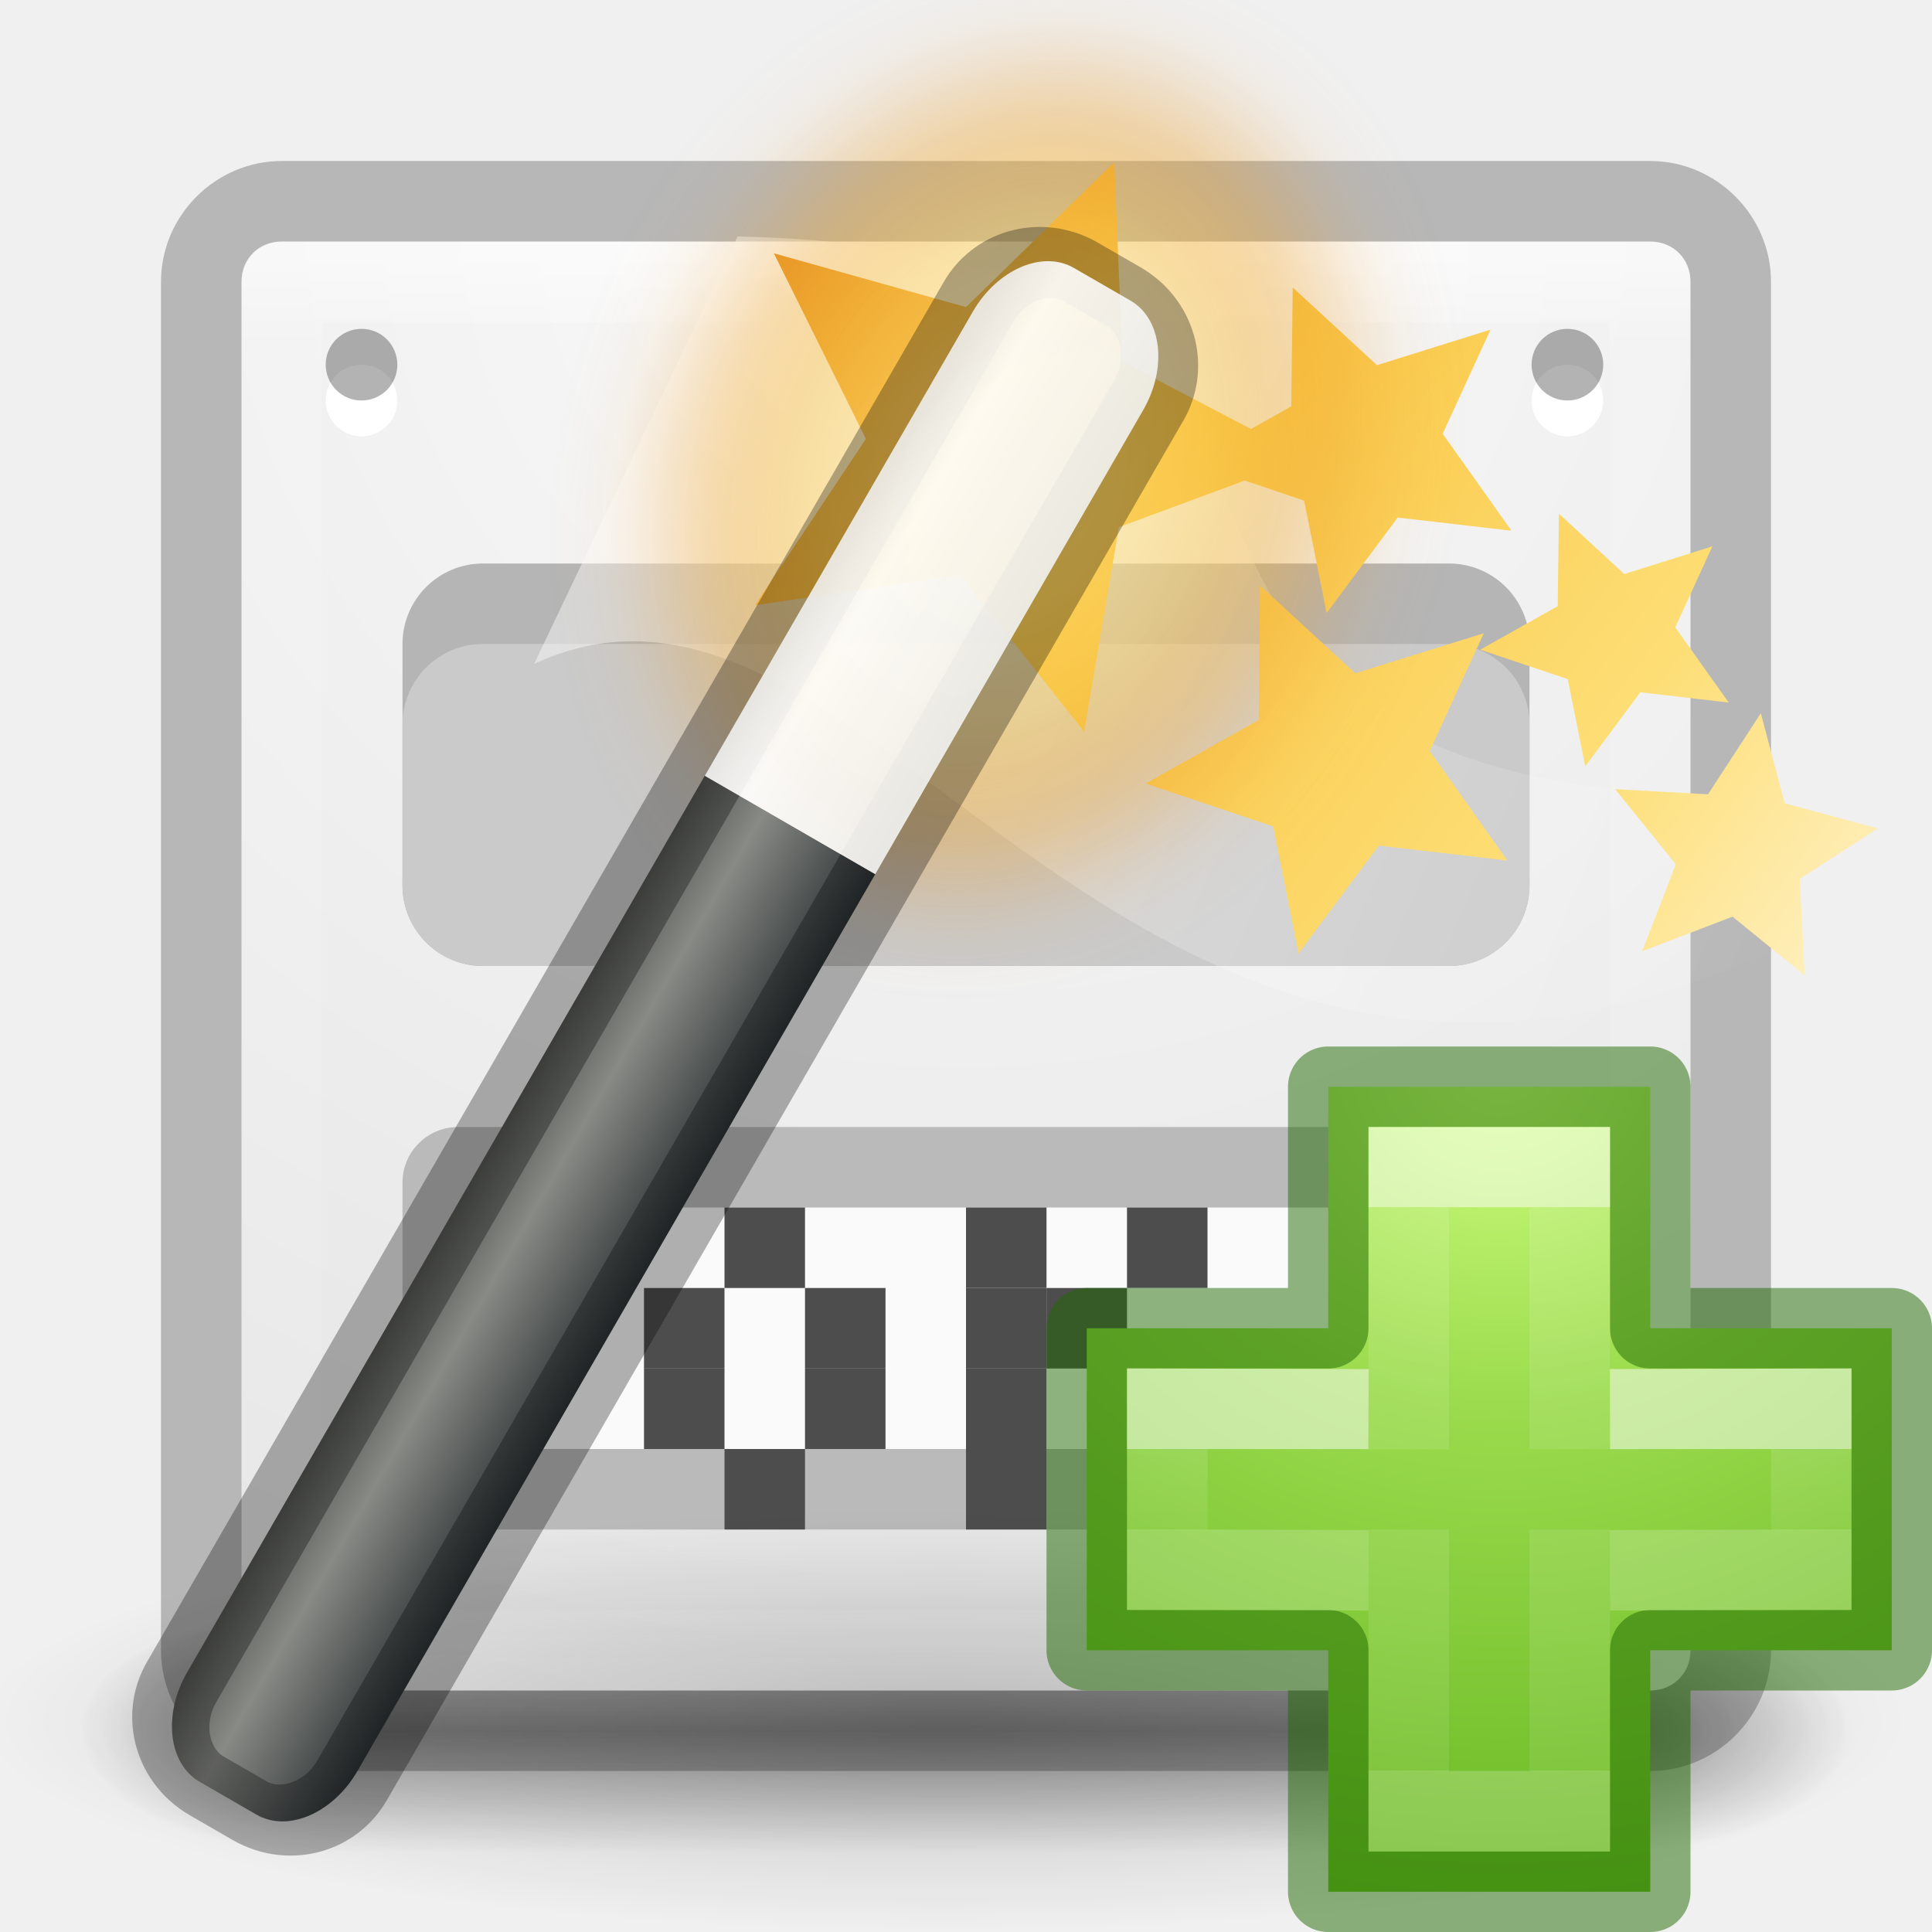
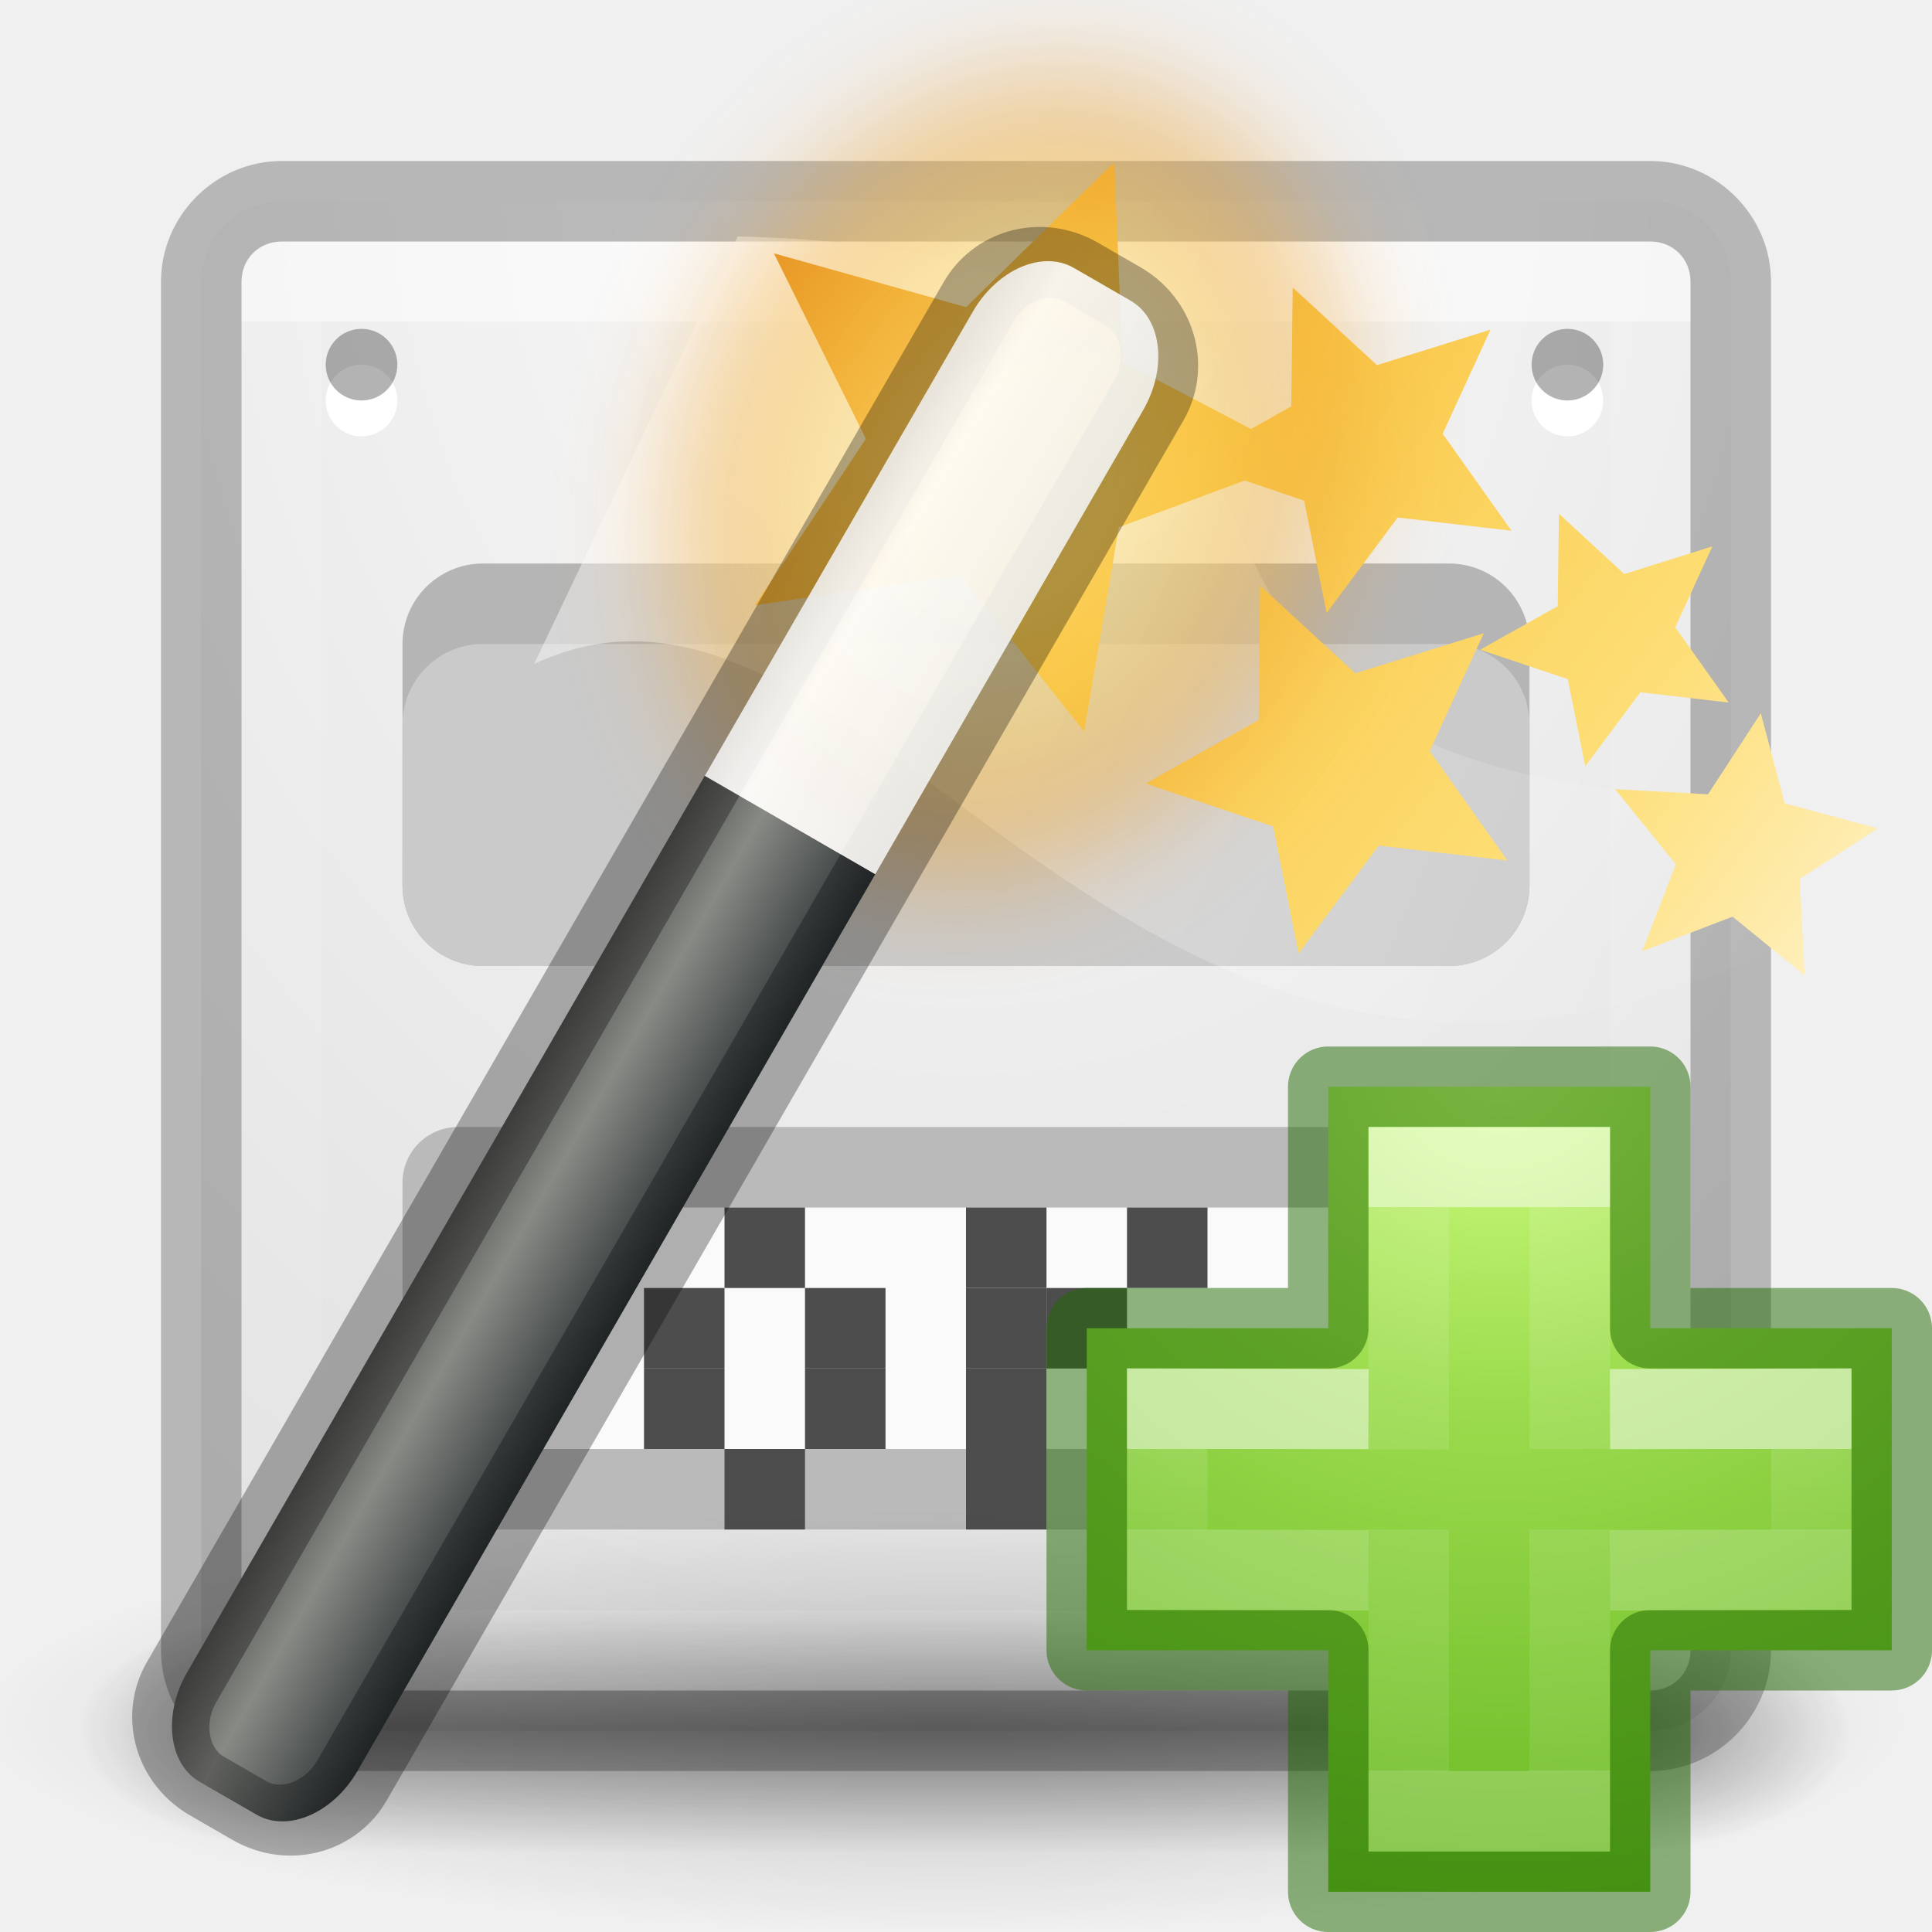
<svg xmlns="http://www.w3.org/2000/svg" xmlns:xlink="http://www.w3.org/1999/xlink" height="24" width="24">
-   <radialGradient id="a" cx="65.297" cy="48.216" gradientTransform="matrix(0 .52545 -.57163 0 46.193 -21.124)" gradientUnits="userSpaceOnUse" r="31">
+   <radialGradient id="a" cx="12" cy="2" fx="12" fy="2" gradientTransform="matrix(-.00000005 2.210526 -1.789474 -.00000004 15.57895 -24.52632)" gradientUnits="userSpaceOnUse" r="9.5" xlink:href="#b" />
+   <radialGradient id="b" cx="7.496" cy="8.45" gradientTransform="matrix(0 1.1385 -1.2044 0 22.177 -5.75)" gradientUnits="userSpaceOnUse" r="20">
+     <stop offset="0" stop-color="#fafafa" />
+     <stop offset="1" stop-color="#e1e1e1" />
+   </radialGradient>
+   <radialGradient id="c" cx="65.297" cy="48.216" gradientTransform="matrix(0 .52545 -.57163 0 46.193 -21.124)" gradientUnits="userSpaceOnUse" r="31">
    <stop offset="0" stop-color="#d1ff82" />
    <stop offset=".262" stop-color="#9bdb4d" />
    <stop offset=".661" stop-color="#68b723" />
    <stop offset="1" stop-color="#3a9104" />
  </radialGradient>
-   <linearGradient id="b" gradientTransform="matrix(.2818 0 0 .2801 12.197 12.015)" gradientUnits="userSpaceOnUse" x1="24.139" x2="24.139" xlink:href="#c" y1="10.631" y2="35.623" />
-   <linearGradient id="c">
+   <linearGradient id="d" gradientTransform="matrix(.2818 0 0 .2801 12.197 12.015)" gradientUnits="userSpaceOnUse" x1="24.139" x2="24.139" xlink:href="#f" y1="10.631" y2="35.623" />
+   <linearGradient id="e">
    <stop offset="0" stop-color="#fff" />
    <stop offset="0" stop-color="#fff" stop-opacity=".235" />
    <stop offset="1" stop-color="#fff" stop-opacity=".157" />
    <stop offset="1" stop-color="#fff" stop-opacity=".392" />
  </linearGradient>
-   <linearGradient id="d" gradientTransform="matrix(.2818 0 0 .2801 12.18 12.022)" gradientUnits="userSpaceOnUse" x1="24.139" x2="24.139" xlink:href="#c" y1="21.342" y2="24.912" />
-   <linearGradient id="e" gradientUnits="userSpaceOnUse" x1="14.417" x2="1.164" y1="4.477" y2="10.218">
+   <linearGradient id="f" xlink:href="#e" />
+   <linearGradient id="g" gradientTransform="matrix(.2818 0 0 .2801 12.18 12.022)" gradientUnits="userSpaceOnUse" x1="24.139" x2="24.139" xlink:href="#f" y1="21.342" y2="24.912" />
+   <linearGradient id="h" gradientUnits="userSpaceOnUse" x1="14.417" x2="1.164" y1="4.477" y2="10.218">
    <stop offset="0" stop-color="#fff" />
    <stop offset="1" stop-color="#fff" stop-opacity="0" />
  </linearGradient>
-   <radialGradient id="f" cx="6.703" cy="73.616" gradientTransform="matrix(1.660096 0 0 .3631501 .963735 -6.267669)" gradientUnits="userSpaceOnUse" r="7.228">
+   <radialGradient id="i" cx="6.703" cy="73.616" gradientTransform="matrix(1.660096 0 0 .3631501 .963735 -6.267669)" gradientUnits="userSpaceOnUse" r="7.228">
    <stop offset="0" />
    <stop offset="1" stop-opacity="0" />
  </radialGradient>
-   <linearGradient id="g" gradientUnits="userSpaceOnUse" x1=".656" x2="14.728" xlink:href="#h" y1="11.822" y2="1.324" />
-   <linearGradient id="h">
+   <linearGradient id="j" gradientUnits="userSpaceOnUse" x1=".656" x2="14.728" xlink:href="#k" y1="11.822" y2="1.324" />
+   <linearGradient id="k">
    <stop offset="0" stop-color="#fff3cb" />
    <stop offset=".262" stop-color="#fdde76" />
    <stop offset=".661" stop-color="#f9c440" />
    <stop offset="1" stop-color="#e48b20" />
  </linearGradient>
-   <radialGradient id="i" cx="32.5" cy="16.562" gradientTransform="matrix(.1360034 .3288728 -.2578228 .1129881 11.14964 -7.537857)" gradientUnits="userSpaceOnUse" r="14.438" xlink:href="#h" />
-   <filter id="j" color-interpolation-filters="sRGB" height="1.324" width="1.387" x="-.193" y="-.162">
+   <radialGradient id="l" cx="32.5" cy="16.562" gradientTransform="matrix(.1360034 .3288728 -.2578228 .1129881 11.14964 -7.537857)" gradientUnits="userSpaceOnUse" r="14.438" xlink:href="#k" />
+   <filter id="m" color-interpolation-filters="sRGB" height="1.324" width="1.387" x="-.193" y="-.162">
    <feGaussianBlur stdDeviation=".678" />
  </filter>
-   <linearGradient id="k" gradientTransform="matrix(.2672559 0 0 1.157552 9.315594 -10.70416)" gradientUnits="userSpaceOnUse" x1="-32.957" x2="-25.474" y1="27.389" y2="27.389">
+   <linearGradient id="n" gradientTransform="matrix(.2672559 0 0 1.157552 9.315594 -10.70416)" gradientUnits="userSpaceOnUse" x1="-32.957" x2="-25.474" y1="27.389" y2="27.389">
    <stop offset="0" stop-color="#2e3436" />
    <stop offset=".644" stop-color="#888a85" />
    <stop offset="1" stop-color="#555753" />
  </linearGradient>
-   <linearGradient id="l" gradientTransform="matrix(.7760209 .2390643 -.316051 .567479 -20.1678 4.551095)" gradientUnits="userSpaceOnUse" x1="27.528" x2="30.42" y1="4.167" y2="2.949">
+   <linearGradient id="o" gradientTransform="matrix(.7760209 .2390643 -.316051 .567479 -20.1678 4.551095)" gradientUnits="userSpaceOnUse" x1="27.528" x2="30.42" y1="4.167" y2="2.949">
    <stop offset="0" stop-color="#eeeeec" />
    <stop offset=".789" stop-color="#fff" />
    <stop offset="1" stop-color="#eeeeec" />
  </linearGradient>
-   <linearGradient id="m" gradientUnits="userSpaceOnUse" x1="12" x2="12" xlink:href="#s" y1="13" y2="19" />
-   <linearGradient id="n">
+   <linearGradient id="p" gradientUnits="userSpaceOnUse" x1="12" x2="12" xlink:href="#b" y1="13" y2="19" />
+   <linearGradient id="q">
    <stop offset="0" stop-color="#181818" />
    <stop offset="1" stop-color="#181818" stop-opacity="0" />
  </linearGradient>
-   <radialGradient id="o" cx="4.993" cy="43.5" gradientTransform="matrix(2.0038 0 0 1.4 27.988 -17.4)" gradientUnits="userSpaceOnUse" r="2.5" xlink:href="#n" />
-   <radialGradient id="p" cx="4.993" cy="43.5" gradientTransform="matrix(2.0038 0 0 1.4 -20.012 -104.4)" gradientUnits="userSpaceOnUse" r="2.5" xlink:href="#n" />
-   <linearGradient id="q" gradientUnits="userSpaceOnUse" x1="25.058" x2="25.058" y1="47.028" y2="39.999">
+   <radialGradient id="r" cx="4.993" cy="43.5" gradientTransform="matrix(2.0038 0 0 1.4 27.988 -17.4)" gradientUnits="userSpaceOnUse" r="2.5" xlink:href="#q" />
+   <radialGradient id="s" cx="4.993" cy="43.5" gradientTransform="matrix(2.0038 0 0 1.4 -20.012 -104.4)" gradientUnits="userSpaceOnUse" r="2.5" xlink:href="#q" />
+   <linearGradient id="t" gradientUnits="userSpaceOnUse" x1="25.058" x2="25.058" y1="47.028" y2="39.999">
    <stop offset="0" stop-color="#181818" stop-opacity="0" />
    <stop offset=".5" stop-color="#181818" />
    <stop offset="1" stop-color="#181818" stop-opacity="0" />
  </linearGradient>
-   <linearGradient id="r" gradientUnits="userSpaceOnUse" x1="12.001" x2="12.001" y1="3.269" y2="20.728">
-     <stop offset="0" stop-color="#fff" />
-     <stop offset=".063" stop-color="#fff" stop-opacity=".235" />
-     <stop offset=".951" stop-color="#fff" stop-opacity=".157" />
-     <stop offset="1" stop-color="#fff" stop-opacity=".392" />
-   </linearGradient>
-   <radialGradient id="s" cx="7.496" cy="8.45" gradientTransform="matrix(0 1.1385 -1.2044 0 22.177 -5.75)" gradientUnits="userSpaceOnUse" r="20">
-     <stop offset="0" stop-color="#fafafa" />
-     <stop offset="1" stop-color="#e1e1e1" />
-   </radialGradient>
+   <linearGradient id="u" gradientUnits="userSpaceOnUse" x1="12" x2="12" xlink:href="#e" y1="4" y2="20" />
+   <rect fill="url(#a)" height="19" rx="1" width="19" x="2.5" y="2.5" />
  <g opacity=".4">
-     <path d="m38 40h5v7h-5z" fill="url(#o)" transform="matrix(.579 0 0 .4286 -1.895 2.857)" />
-     <path d="m-10-47h5v7h-5z" fill="url(#p)" transform="matrix(-.579 0 0 -.4286 -1.895 2.857)" />
-     <path d="m10 40h28v7h-28z" fill="url(#q)" transform="matrix(.579 0 0 .4286 -1.895 2.857)" />
+     <path d="m38 40h5v7h-5z" fill="url(#r)" transform="matrix(.579 0 0 .4286 -1.895 2.857)" />
+     <path d="m-10-47h5v7h-5z" fill="url(#s)" transform="matrix(-.579 0 0 -.4286 -1.895 2.857)" />
+     <path d="m10 40h28v7h-28z" fill="url(#t)" transform="matrix(.579 0 0 .4286 -1.895 2.857)" />
  </g>
-   <path d="m3.5 3c-.286 0-.5.214-.5.5v17c0 .286.214.5.5.5h17c.286 0 .5-.214.5-.5v-17c0-.286-.214-.5-.5-.5z" fill="url(#s)" />
-   <path d="m3.5 3.5h17v17h-17z" fill="none" opacity=".5" stroke="url(#r)" stroke-linecap="round" stroke-linejoin="round" />
+   <path d="m3.5 3.5h17v17h-17z" fill="none" opacity=".5" stroke="url(#u)" stroke-linecap="round" stroke-linejoin="round" />
  <g fill-rule="evenodd">
    <path d="m4.936 4.975a.444.444 0 0 1 -.89 0 .444.444 0 1 1 .89 0z" fill="#fff" />
    <path d="m4.936 4.53a.444.444 0 0 1 -.89 0 .444.444 0 1 1 .89 0z" opacity=".3" />
    <path d="m19.916 4.975a.444.444 0 0 1 -.89 0 .444.444 0 1 1 .89 0z" fill="#fff" />
    <path d="m19.916 4.53a.444.444 0 0 1 -.89 0 .444.444 0 1 1 .89 0z" opacity=".3" />
    <path d="m4.936 19.992a.444.444 0 0 1 -.89 0 .444.444 0 1 1 .89 0z" fill="#fff" />
    <path d="m4.936 19.548a.444.444 0 0 1 -.89 0 .444.444 0 1 1 .89 0z" opacity=".3" />
    <path d="m19.916 19.992a.444.444 0 0 1 -.89 0 .444.444 0 1 1 .89 0z" fill="#fff" />
    <path d="m19.916 19.548a.444.444 0 0 1 -.89 0 .444.444 0 1 1 .89 0z" opacity=".3" />
  </g>
  <rect fill="#b5b5b5" height="5" rx="1" width="14" x="5" y="7" />
  <path d="m3.5 2c-.822 0-1.5.678-1.5 1.5v17c0 .822.678 1.5 1.5 1.5h17c.822 0 1.5-.678 1.5-1.5v-17c0-.822-.678-1.5-1.5-1.5zm0 1h17c.286 0 .5.214.5.5v17c0 .286-.214.5-.5.5h-17c-.286 0-.5-.214-.5-.5v-17c0-.286.214-.5.5-.5z" fill-opacity=".239" />
  <rect fill="#cacaca" height="4" rx="1" width="14" x="5" y="8" />
  <rect fill="#bababa" height="5" rx=".69" width="14" x="5" y="14" />
-   <rect fill="url(#m)" height="3" rx=".384" width="12" x="6" y="15" />
+   <rect fill="url(#p)" height="3" rx=".384" width="12" x="6" y="15" />
  <g fill="#4d4d4d">
    <path d="m8 16h1v1h-1z" />
    <path d="m9 15h1v1h-1z" />
    <path d="m10 16h1v1h-1z" />
    <path d="m8 17h1v1h-1z" />
    <path d="m10 17h1v1h-1z" />
    <path d="m9 18h1v1h-1z" />
    <path d="m12 15h1v1h-1z" />
    <path d="m12 16h1v1h-1z" />
    <path d="m12 17h1v1h-1z" />
    <path d="m12 18h1v1h-1z" />
    <path d="m14 15h1v1h-1z" />
    <path d="m13 16h1v1h-1z" />
    <path d="m14 17h1v1h-1z" />
    <path d="m14 18h1v1h-1z" />
  </g>
  <g transform="matrix(-1 0 0 1 23.81749 .909117)">
-     <path d="m-.214 8.955c13.014.825 4.813-6.688 14.869-6.927l2.527 5.31c-4.589-2.14-7.729 8.854-17.456 2.393z" fill="url(#e)" fill-rule="evenodd" opacity=".444" />
-     <path d="m24.091 20.466c0 1.45-5.373 2.625-12 2.625-6.627 0-12-1.175-12-2.625 0-1.45 5.373-2.625 12-2.625 6.627 0 12 1.175 12 2.625z" fill="url(#f)" opacity=".2" />
-     <path d="m9.975 1.105-.102 2.479-1.596.836-.5-.281-.018-1.477-1.047.965-1.41-.441.594 1.293-.855 1.205 1.414-.164.883 1.186.279-1.396.738-.25 1.563.58.432 2.539 1.539-1.945 2.547.375-1.375-2.066 1.143-2.305-2.387.668zm-5.523 4.367-.812.75-1.094-.344.461 1.006-.664.934 1.098-.127.684.92.217-1.084 1.088-.365-.963-.541zm3.713.893-1.184 1.09-1.596-.498.672 1.463-.965 1.361 1.598-.186.996 1.34.316-1.578 1.584-.533-1.404-.789zm-6.221 1.586-.297 1.119-1.158.312.971.627-.061 1.199.896-.73 1.123.43-.418-1.08.754-.934-1.154.064z" fill="url(#g)" />
-     <path d="m13.263 9.77c-2.056.901-4.601-.495-5.686-3.117-1.084-2.622-.297-5.478 1.759-6.379 2.056-.901 4.601.495 5.686 3.117 1.084 2.622.297 5.478-1.759 6.379z" fill="url(#i)" filter="url(#j)" opacity=".483" />
+     <path d="m-.214 8.955c13.014.825 4.813-6.688 14.869-6.927l2.527 5.31c-4.589-2.14-7.729 8.854-17.456 2.393z" fill="url(#h)" fill-rule="evenodd" opacity=".444" />
+     <path d="m24.091 20.466c0 1.45-5.373 2.625-12 2.625-6.627 0-12-1.175-12-2.625 0-1.45 5.373-2.625 12-2.625 6.627 0 12 1.175 12 2.625z" fill="url(#i)" opacity=".2" />
+     <path d="m9.975 1.105-.102 2.479-1.596.836-.5-.281-.018-1.477-1.047.965-1.41-.441.594 1.293-.855 1.205 1.414-.164.883 1.186.279-1.396.738-.25 1.563.58.432 2.539 1.539-1.945 2.547.375-1.375-2.066 1.143-2.305-2.387.668zm-5.523 4.367-.812.75-1.094-.344.461 1.006-.664.934 1.098-.127.684.92.217-1.084 1.088-.365-.963-.541zm3.713.893-1.184 1.09-1.596-.498.672 1.463-.965 1.361 1.598-.186.996 1.34.316-1.578 1.584-.533-1.404-.789zm-6.221 1.586-.297 1.119-1.158.312.971.627-.061 1.199.896-.73 1.123.43-.418-1.08.754-.934-1.154.064z" fill="url(#j)" />
+     <path d="m13.263 9.77c-2.056.901-4.601-.495-5.686-3.117-1.084-2.622-.297-5.478 1.759-6.379 2.056-.901 4.601.495 5.686 3.117 1.084 2.622.297 5.478-1.759 6.379z" fill="url(#l)" filter="url(#m)" opacity=".483" />
    <g transform="matrix(1.058353 -.6110406 .5170571 .8955692 3.108729 -5.864404)">
-       <path d="m.5 18v12.438c0 .582.297 1.062.667 1.062h.667c.369 0 .667-.481.667-1.062v-12.438z" fill="url(#k)" fill-rule="evenodd" />
+       <path d="m.5 18v12.438c0 .582.297 1.062.667 1.062h.667c.369 0 .667-.481.667-1.062v-12.438z" fill="url(#n)" fill-rule="evenodd" />
      <rect fill="none" height="21" opacity=".3" rx=".749" ry=".929" stroke="#000" stroke-width=".814" width="2" x=".5" y="10.5" />
-       <path d="m1.167 10.5c-.369 0-.667.481-.667 1.062v6.438h2v-6.438c0-.582-.297-1.062-.667-1.062z" fill="url(#l)" fill-rule="evenodd" opacity=".9" />
+       <path d="m1.167 10.5c-.369 0-.667.481-.667 1.062v6.438h2v-6.438c0-.582-.297-1.062-.667-1.062z" fill="url(#o)" fill-rule="evenodd" opacity=".9" />
    </g>
  </g>
-   <path d="m16.5 16.5v-3h4v3h3v4h-3v3h-4v-3h-3v-4z" fill="url(#a)" stroke="#206b00" stroke-linecap="round" stroke-linejoin="round" stroke-opacity=".502" />
+   <path d="m16.5 16.5v-3h4v3h3v4h-3v3h-4v-3h-3v-4z" fill="url(#c)" stroke="#206b00" stroke-linecap="round" stroke-linejoin="round" stroke-opacity=".502" />
  <g fill="none">
-     <path d="m17.5 18.004v-3.504h2v3.5m0 1v3.5h-2v-3.5" opacity=".5" stroke="url(#b)" />
-     <path d="m20 17.507 2.5-.007v2l-2.5.007m-3 0-2.5-.007v-2l2.5.007" opacity=".5" stroke="url(#d)" />
+     <path d="m17.5 18.004v-3.504h2v3.5m0 1v3.5h-2v-3.5" opacity=".5" stroke="url(#d)" />
+     <path d="m20 17.507 2.5-.007v2l-2.5.007m-3 0-2.5-.007v-2l2.5.007" opacity=".5" stroke="url(#g)" />
  </g>
</svg>
